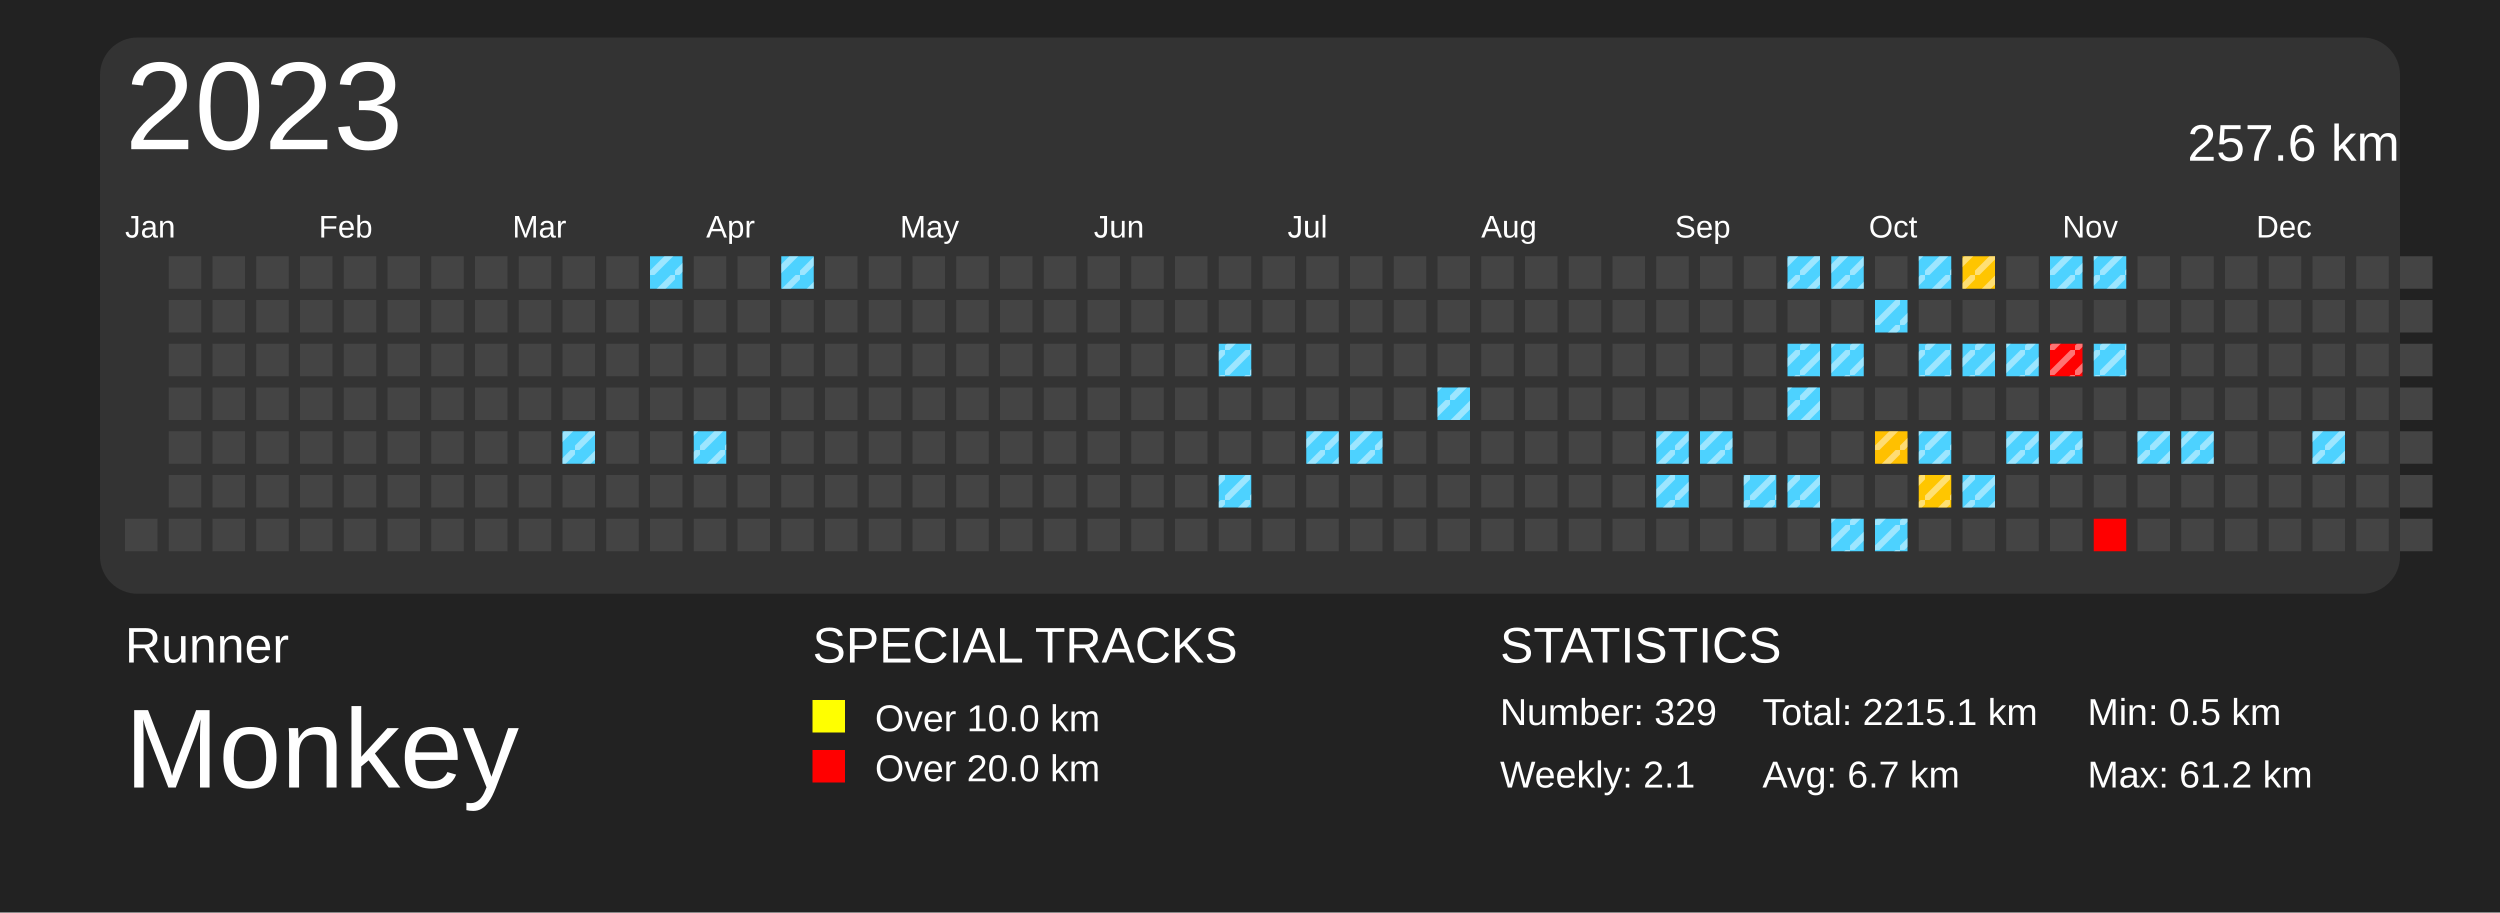
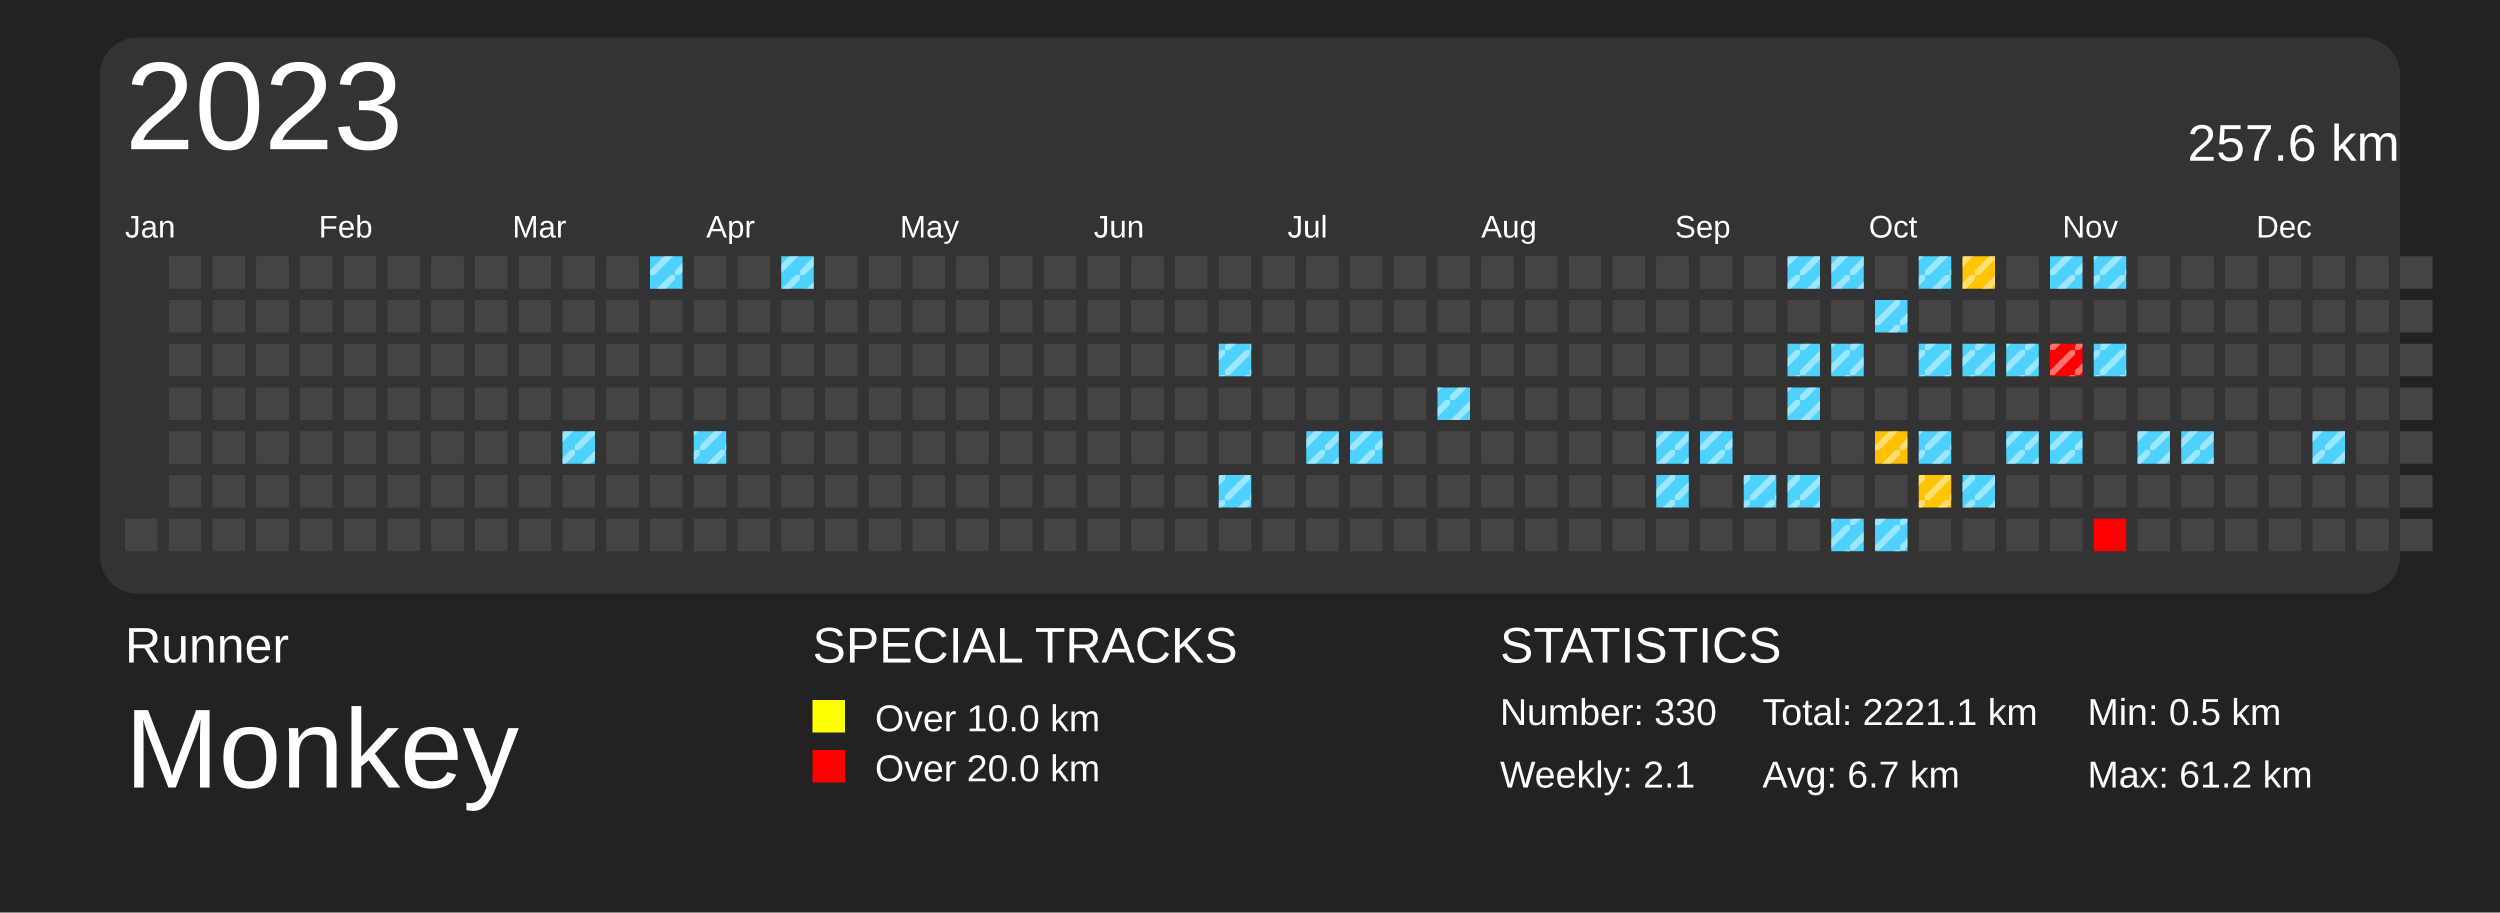
<svg xmlns="http://www.w3.org/2000/svg" baseProfile="full" height="73mm" version="1.1" viewBox="0,0,200,73" width="200mm">
  <defs>
    <pattern height="2" id="indoor-stripe" patternUnits="userSpaceOnUse" width="2">
      <line stroke="white" stroke-opacity="0.45" stroke-width="0.5" x1="0" x2="2" y1="2" y2="0" />
    </pattern>
  </defs>
  <rect fill="#222222" height="73" width="200" x="0" y="0" />
  <text fill="#FFFFFF" style="font-size:4px; font-family:Arial" x="10" y="53">Runner</text>
  <text fill="#FFFFFF" style="font-size:9px; font-family:Arial" x="10" y="63">Monkey</text>
  <text fill="#FFFFFF" style="font-size:4px; font-family:Arial" x="65" y="53">SPECIAL TRACKS</text>
  <rect fill="yellow" height="2.6" width="2.6" x="65" y="56" />
  <text fill="#FFFFFF" style="font-size:3px; font-family:Arial" x="70" y="58.5">Over 10.0 km</text>
  <rect fill="red" height="2.6" width="2.6" x="65" y="60" />
  <text fill="#FFFFFF" style="font-size:3px; font-family:Arial" x="70" y="62.5">Over 20.0 km</text>
  <text fill="#FFFFFF" style="font-size:4px; font-family:Arial" x="120" y="53">STATISTICS</text>
-   <text fill="#FFFFFF" style="font-size:3px; font-family:Arial" x="120" y="58">Number: 329</text>
+   <text fill="#FFFFFF" style="font-size:3px; font-family:Arial" x="120" y="58">Number: 330</text>
  <text fill="#FFFFFF" style="font-size:3px; font-family:Arial" x="120" y="63">Weekly: 2.1</text>
-   <text fill="#FFFFFF" style="font-size:3px; font-family:Arial" x="141" y="58">Total: 2215.1 km</text>
+   <text fill="#FFFFFF" style="font-size:3px; font-family:Arial" x="141" y="58">Total: 2221.1 km</text>
  <text fill="#FFFFFF" style="font-size:3px; font-family:Arial" x="141" y="63">Avg: 6.7 km</text>
  <text fill="#FFFFFF" style="font-size:3px; font-family:Arial" x="167" y="58">Min: 0.5 km</text>
  <text fill="#FFFFFF" style="font-size:3px; font-family:Arial" x="167" y="63">Max: 61.2 km</text>
  <rect fill="#333" height="44.5" rx="3" ry="3" width="184" x="8" y="3" />
  <text dominant-baseline="hanging" fill="#FFFFFF" style="font-size:10.0px; font-family:Arial;" x="10" y="5">2023</text>
  <text dominant-baseline="hanging" fill="#FFFFFF" style="font-size:4.125px; font-family:Arial;" x="175" y="10">257.6 km</text>
  <text fill="#FFFFFF" style="font-size:2.5px; font-family:Arial" x="10.0" y="19">Jan</text>
  <text fill="#FFFFFF" style="font-size:2.5px; font-family:Arial" x="25.5" y="19">Feb</text>
  <text fill="#FFFFFF" style="font-size:2.5px; font-family:Arial" x="41.0" y="19">Mar</text>
  <text fill="#FFFFFF" style="font-size:2.5px; font-family:Arial" x="56.5" y="19">Apr</text>
  <text fill="#FFFFFF" style="font-size:2.5px; font-family:Arial" x="72.0" y="19">May</text>
  <text fill="#FFFFFF" style="font-size:2.5px; font-family:Arial" x="87.5" y="19">Jun</text>
  <text fill="#FFFFFF" style="font-size:2.5px; font-family:Arial" x="103.0" y="19">Jul</text>
  <text fill="#FFFFFF" style="font-size:2.5px; font-family:Arial" x="118.5" y="19">Aug</text>
  <text fill="#FFFFFF" style="font-size:2.5px; font-family:Arial" x="134.0" y="19">Sep</text>
  <text fill="#FFFFFF" style="font-size:2.5px; font-family:Arial" x="149.5" y="19">Oct</text>
  <text fill="#FFFFFF" style="font-size:2.5px; font-family:Arial" x="165.0" y="19">Nov</text>
  <text fill="#FFFFFF" style="font-size:2.5px; font-family:Arial" x="180.5" y="19">Dec</text>
  <rect fill="#444444" height="2.6" width="2.6" x="10.0" y="41.5" />
  <rect fill="#444444" height="2.6" width="2.6" x="13.5" y="20.5" />
  <rect fill="#444444" height="2.6" width="2.6" x="13.5" y="24.0" />
  <rect fill="#444444" height="2.6" width="2.6" x="13.5" y="27.5" />
  <rect fill="#444444" height="2.6" width="2.6" x="13.5" y="31.0" />
  <rect fill="#444444" height="2.6" width="2.6" x="13.5" y="34.5" />
  <rect fill="#444444" height="2.6" width="2.6" x="13.5" y="38.0" />
  <rect fill="#444444" height="2.6" width="2.6" x="13.5" y="41.5" />
  <rect fill="#444444" height="2.6" width="2.6" x="17.0" y="20.5" />
  <rect fill="#444444" height="2.6" width="2.6" x="17.0" y="24.0" />
  <rect fill="#444444" height="2.6" width="2.6" x="17.0" y="27.5" />
  <rect fill="#444444" height="2.6" width="2.6" x="17.0" y="31.0" />
  <rect fill="#444444" height="2.6" width="2.6" x="17.0" y="34.5" />
  <rect fill="#444444" height="2.6" width="2.6" x="17.0" y="38.0" />
  <rect fill="#444444" height="2.6" width="2.6" x="17.0" y="41.5" />
  <rect fill="#444444" height="2.6" width="2.6" x="20.5" y="20.5" />
  <rect fill="#444444" height="2.6" width="2.6" x="20.5" y="24.0" />
  <rect fill="#444444" height="2.6" width="2.6" x="20.5" y="27.5" />
  <rect fill="#444444" height="2.6" width="2.6" x="20.5" y="31.0" />
  <rect fill="#444444" height="2.6" width="2.6" x="20.5" y="34.5" />
  <rect fill="#444444" height="2.6" width="2.6" x="20.5" y="38.0" />
  <rect fill="#444444" height="2.6" width="2.6" x="20.5" y="41.5" />
  <rect fill="#444444" height="2.6" width="2.6" x="24.0" y="20.5" />
  <rect fill="#444444" height="2.6" width="2.6" x="24.0" y="24.0" />
  <rect fill="#444444" height="2.6" width="2.6" x="24.0" y="27.5" />
  <rect fill="#444444" height="2.6" width="2.6" x="24.0" y="31.0" />
  <rect fill="#444444" height="2.6" width="2.6" x="24.0" y="34.5" />
  <rect fill="#444444" height="2.6" width="2.6" x="24.0" y="38.0" />
  <rect fill="#444444" height="2.6" width="2.6" x="24.0" y="41.5" />
  <rect fill="#444444" height="2.6" width="2.6" x="27.5" y="20.5" />
  <rect fill="#444444" height="2.6" width="2.6" x="27.5" y="24.0" />
  <rect fill="#444444" height="2.6" width="2.6" x="27.5" y="27.5" />
  <rect fill="#444444" height="2.6" width="2.6" x="27.5" y="31.0" />
  <rect fill="#444444" height="2.6" width="2.6" x="27.5" y="34.5" />
  <rect fill="#444444" height="2.6" width="2.6" x="27.5" y="38.0" />
  <rect fill="#444444" height="2.6" width="2.6" x="27.5" y="41.5" />
  <rect fill="#444444" height="2.6" width="2.6" x="31.0" y="20.5" />
  <rect fill="#444444" height="2.6" width="2.6" x="31.0" y="24.0" />
  <rect fill="#444444" height="2.6" width="2.6" x="31.0" y="27.5" />
  <rect fill="#444444" height="2.6" width="2.6" x="31.0" y="31.0" />
  <rect fill="#444444" height="2.6" width="2.6" x="31.0" y="34.5" />
  <rect fill="#444444" height="2.6" width="2.6" x="31.0" y="38.0" />
  <rect fill="#444444" height="2.6" width="2.6" x="31.0" y="41.5" />
  <rect fill="#444444" height="2.6" width="2.6" x="34.5" y="20.5" />
  <rect fill="#444444" height="2.6" width="2.6" x="34.5" y="24.0" />
  <rect fill="#444444" height="2.6" width="2.6" x="34.5" y="27.5" />
  <rect fill="#444444" height="2.6" width="2.6" x="34.5" y="31.0" />
  <rect fill="#444444" height="2.6" width="2.6" x="34.5" y="34.5" />
  <rect fill="#444444" height="2.6" width="2.6" x="34.5" y="38.0" />
  <rect fill="#444444" height="2.6" width="2.6" x="34.5" y="41.5" />
  <rect fill="#444444" height="2.6" width="2.6" x="38.0" y="20.5" />
  <rect fill="#444444" height="2.6" width="2.6" x="38.0" y="24.0" />
  <rect fill="#444444" height="2.6" width="2.6" x="38.0" y="27.5" />
  <rect fill="#444444" height="2.6" width="2.6" x="38.0" y="31.0" />
  <rect fill="#444444" height="2.6" width="2.6" x="38.0" y="34.5" />
  <rect fill="#444444" height="2.6" width="2.6" x="38.0" y="38.0" />
  <rect fill="#444444" height="2.6" width="2.6" x="38.0" y="41.5" />
  <rect fill="#444444" height="2.6" width="2.6" x="41.5" y="20.5" />
  <rect fill="#444444" height="2.6" width="2.6" x="41.5" y="24.0" />
  <rect fill="#444444" height="2.6" width="2.6" x="41.5" y="27.5" />
  <rect fill="#444444" height="2.6" width="2.6" x="41.5" y="31.0" />
  <rect fill="#444444" height="2.6" width="2.6" x="41.5" y="34.5" />
  <rect fill="#444444" height="2.6" width="2.6" x="41.5" y="38.0" />
  <rect fill="#444444" height="2.6" width="2.6" x="41.5" y="41.5" />
  <rect fill="#444444" height="2.6" width="2.6" x="45.0" y="20.5" />
  <rect fill="#444444" height="2.6" width="2.6" x="45.0" y="24.0" />
  <rect fill="#444444" height="2.6" width="2.6" x="45.0" y="27.5" />
  <rect fill="#444444" height="2.6" width="2.6" x="45.0" y="31.0" />
  <rect fill="#4dd2ff" height="2.6" width="2.6" x="45.0" y="34.5" />
  <rect fill="url(#indoor-stripe)" height="2.6" style="pointer-events: none;" width="2.6" x="45.0" y="34.5" />
  <rect fill="#444444" height="2.6" width="2.6" x="45.0" y="38.0" />
  <rect fill="#444444" height="2.6" width="2.6" x="45.0" y="41.5" />
  <rect fill="#444444" height="2.6" width="2.6" x="48.5" y="20.5" />
  <rect fill="#444444" height="2.6" width="2.6" x="48.5" y="24.0" />
  <rect fill="#444444" height="2.6" width="2.6" x="48.5" y="27.5" />
  <rect fill="#444444" height="2.6" width="2.6" x="48.5" y="31.0" />
  <rect fill="#444444" height="2.6" width="2.6" x="48.5" y="34.5" />
  <rect fill="#444444" height="2.6" width="2.6" x="48.5" y="38.0" />
  <rect fill="#444444" height="2.6" width="2.6" x="48.5" y="41.5" />
  <rect fill="#4dd2ff" height="2.6" width="2.6" x="52.0" y="20.5" />
  <rect fill="url(#indoor-stripe)" height="2.6" style="pointer-events: none;" width="2.6" x="52.0" y="20.5" />
  <rect fill="#444444" height="2.6" width="2.6" x="52.0" y="24.0" />
  <rect fill="#444444" height="2.6" width="2.6" x="52.0" y="27.5" />
  <rect fill="#444444" height="2.6" width="2.6" x="52.0" y="31.0" />
  <rect fill="#444444" height="2.6" width="2.6" x="52.0" y="34.5" />
  <rect fill="#444444" height="2.6" width="2.6" x="52.0" y="38.0" />
  <rect fill="#444444" height="2.6" width="2.6" x="52.0" y="41.5" />
  <rect fill="#444444" height="2.6" width="2.6" x="55.5" y="20.5" />
  <rect fill="#444444" height="2.6" width="2.6" x="55.5" y="24.0" />
  <rect fill="#444444" height="2.6" width="2.6" x="55.5" y="27.5" />
  <rect fill="#444444" height="2.6" width="2.6" x="55.5" y="31.0" />
  <rect fill="#4dd2ff" height="2.6" width="2.6" x="55.5" y="34.5" />
  <rect fill="url(#indoor-stripe)" height="2.6" style="pointer-events: none;" width="2.6" x="55.5" y="34.5" />
  <rect fill="#444444" height="2.6" width="2.6" x="55.5" y="38.0" />
  <rect fill="#444444" height="2.6" width="2.6" x="55.5" y="41.5" />
  <rect fill="#444444" height="2.6" width="2.6" x="59.0" y="20.5" />
  <rect fill="#444444" height="2.6" width="2.6" x="59.0" y="24.0" />
  <rect fill="#444444" height="2.6" width="2.6" x="59.0" y="27.5" />
  <rect fill="#444444" height="2.6" width="2.6" x="59.0" y="31.0" />
  <rect fill="#444444" height="2.6" width="2.6" x="59.0" y="34.5" />
  <rect fill="#444444" height="2.6" width="2.6" x="59.0" y="38.0" />
  <rect fill="#444444" height="2.6" width="2.6" x="59.0" y="41.5" />
  <rect fill="#4dd2ff" height="2.6" width="2.6" x="62.5" y="20.5" />
  <rect fill="url(#indoor-stripe)" height="2.6" style="pointer-events: none;" width="2.6" x="62.5" y="20.5" />
  <rect fill="#444444" height="2.6" width="2.6" x="62.5" y="24.0" />
  <rect fill="#444444" height="2.6" width="2.6" x="62.5" y="27.5" />
  <rect fill="#444444" height="2.6" width="2.6" x="62.5" y="31.0" />
  <rect fill="#444444" height="2.6" width="2.6" x="62.5" y="34.5" />
  <rect fill="#444444" height="2.6" width="2.6" x="62.5" y="38.0" />
  <rect fill="#444444" height="2.6" width="2.6" x="62.5" y="41.5" />
  <rect fill="#444444" height="2.6" width="2.6" x="66.0" y="20.5" />
  <rect fill="#444444" height="2.6" width="2.6" x="66.0" y="24.0" />
  <rect fill="#444444" height="2.6" width="2.6" x="66.0" y="27.5" />
  <rect fill="#444444" height="2.6" width="2.6" x="66.0" y="31.0" />
  <rect fill="#444444" height="2.6" width="2.6" x="66.0" y="34.5" />
  <rect fill="#444444" height="2.6" width="2.6" x="66.0" y="38.0" />
  <rect fill="#444444" height="2.6" width="2.6" x="66.0" y="41.5" />
  <rect fill="#444444" height="2.6" width="2.6" x="69.5" y="20.5" />
  <rect fill="#444444" height="2.6" width="2.6" x="69.5" y="24.0" />
  <rect fill="#444444" height="2.6" width="2.6" x="69.5" y="27.5" />
  <rect fill="#444444" height="2.6" width="2.6" x="69.5" y="31.0" />
  <rect fill="#444444" height="2.6" width="2.6" x="69.5" y="34.5" />
  <rect fill="#444444" height="2.6" width="2.6" x="69.5" y="38.0" />
  <rect fill="#444444" height="2.6" width="2.6" x="69.5" y="41.5" />
  <rect fill="#444444" height="2.6" width="2.6" x="73.0" y="20.5" />
  <rect fill="#444444" height="2.6" width="2.6" x="73.0" y="24.0" />
  <rect fill="#444444" height="2.6" width="2.6" x="73.0" y="27.5" />
  <rect fill="#444444" height="2.6" width="2.6" x="73.0" y="31.0" />
  <rect fill="#444444" height="2.6" width="2.6" x="73.0" y="34.5" />
  <rect fill="#444444" height="2.6" width="2.6" x="73.0" y="38.0" />
  <rect fill="#444444" height="2.6" width="2.6" x="73.0" y="41.5" />
  <rect fill="#444444" height="2.6" width="2.6" x="76.5" y="20.5" />
  <rect fill="#444444" height="2.6" width="2.6" x="76.5" y="24.0" />
  <rect fill="#444444" height="2.6" width="2.6" x="76.5" y="27.5" />
  <rect fill="#444444" height="2.6" width="2.6" x="76.5" y="31.0" />
  <rect fill="#444444" height="2.6" width="2.6" x="76.5" y="34.5" />
  <rect fill="#444444" height="2.6" width="2.6" x="76.5" y="38.0" />
  <rect fill="#444444" height="2.6" width="2.6" x="76.5" y="41.5" />
  <rect fill="#444444" height="2.6" width="2.6" x="80.0" y="20.5" />
  <rect fill="#444444" height="2.6" width="2.6" x="80.0" y="24.0" />
  <rect fill="#444444" height="2.6" width="2.6" x="80.0" y="27.5" />
  <rect fill="#444444" height="2.6" width="2.6" x="80.0" y="31.0" />
  <rect fill="#444444" height="2.6" width="2.6" x="80.0" y="34.5" />
  <rect fill="#444444" height="2.6" width="2.6" x="80.0" y="38.0" />
  <rect fill="#444444" height="2.6" width="2.6" x="80.0" y="41.5" />
  <rect fill="#444444" height="2.6" width="2.6" x="83.5" y="20.5" />
  <rect fill="#444444" height="2.6" width="2.6" x="83.5" y="24.0" />
  <rect fill="#444444" height="2.6" width="2.6" x="83.5" y="27.5" />
  <rect fill="#444444" height="2.6" width="2.6" x="83.5" y="31.0" />
  <rect fill="#444444" height="2.6" width="2.6" x="83.5" y="34.5" />
  <rect fill="#444444" height="2.6" width="2.6" x="83.5" y="38.0" />
  <rect fill="#444444" height="2.6" width="2.6" x="83.5" y="41.5" />
  <rect fill="#444444" height="2.6" width="2.6" x="87.0" y="20.5" />
  <rect fill="#444444" height="2.6" width="2.6" x="87.0" y="24.0" />
  <rect fill="#444444" height="2.6" width="2.6" x="87.0" y="27.5" />
  <rect fill="#444444" height="2.6" width="2.6" x="87.0" y="31.0" />
  <rect fill="#444444" height="2.6" width="2.6" x="87.0" y="34.5" />
  <rect fill="#444444" height="2.6" width="2.6" x="87.0" y="38.0" />
  <rect fill="#444444" height="2.6" width="2.6" x="87.0" y="41.5" />
  <rect fill="#444444" height="2.6" width="2.6" x="90.5" y="20.5" />
  <rect fill="#444444" height="2.6" width="2.6" x="90.5" y="24.0" />
  <rect fill="#444444" height="2.6" width="2.6" x="90.5" y="27.5" />
  <rect fill="#444444" height="2.6" width="2.6" x="90.5" y="31.0" />
  <rect fill="#444444" height="2.6" width="2.6" x="90.5" y="34.5" />
  <rect fill="#444444" height="2.6" width="2.6" x="90.5" y="38.0" />
  <rect fill="#444444" height="2.6" width="2.6" x="90.5" y="41.5" />
  <rect fill="#444444" height="2.6" width="2.6" x="94.0" y="20.5" />
  <rect fill="#444444" height="2.6" width="2.6" x="94.0" y="24.0" />
  <rect fill="#444444" height="2.6" width="2.6" x="94.0" y="27.5" />
  <rect fill="#444444" height="2.6" width="2.6" x="94.0" y="31.0" />
  <rect fill="#444444" height="2.6" width="2.6" x="94.0" y="34.5" />
  <rect fill="#444444" height="2.6" width="2.6" x="94.0" y="38.0" />
  <rect fill="#444444" height="2.6" width="2.6" x="94.0" y="41.5" />
  <rect fill="#444444" height="2.6" width="2.6" x="97.5" y="20.5" />
  <rect fill="#444444" height="2.6" width="2.6" x="97.5" y="24.0" />
  <rect fill="#4dd2ff" height="2.6" width="2.6" x="97.5" y="27.5" />
  <rect fill="url(#indoor-stripe)" height="2.6" style="pointer-events: none;" width="2.6" x="97.5" y="27.5" />
  <rect fill="#444444" height="2.6" width="2.6" x="97.5" y="31.0" />
  <rect fill="#444444" height="2.6" width="2.6" x="97.5" y="34.5" />
  <rect fill="#4dd2ff" height="2.6" width="2.6" x="97.5" y="38.0" />
  <rect fill="url(#indoor-stripe)" height="2.6" style="pointer-events: none;" width="2.6" x="97.5" y="38.0" />
  <rect fill="#444444" height="2.6" width="2.6" x="97.5" y="41.5" />
  <rect fill="#444444" height="2.6" width="2.6" x="101.0" y="20.5" />
  <rect fill="#444444" height="2.6" width="2.6" x="101.0" y="24.0" />
  <rect fill="#444444" height="2.6" width="2.6" x="101.0" y="27.5" />
  <rect fill="#444444" height="2.6" width="2.6" x="101.0" y="31.0" />
  <rect fill="#444444" height="2.6" width="2.6" x="101.0" y="34.5" />
  <rect fill="#444444" height="2.6" width="2.6" x="101.0" y="38.0" />
  <rect fill="#444444" height="2.6" width="2.6" x="101.0" y="41.5" />
  <rect fill="#444444" height="2.6" width="2.6" x="104.5" y="20.5" />
  <rect fill="#444444" height="2.6" width="2.6" x="104.5" y="24.0" />
  <rect fill="#444444" height="2.6" width="2.6" x="104.5" y="27.5" />
  <rect fill="#444444" height="2.6" width="2.6" x="104.5" y="31.0" />
  <rect fill="#4dd2ff" height="2.6" width="2.6" x="104.5" y="34.5" />
  <rect fill="url(#indoor-stripe)" height="2.6" style="pointer-events: none;" width="2.6" x="104.5" y="34.5" />
  <rect fill="#444444" height="2.6" width="2.6" x="104.5" y="38.0" />
  <rect fill="#444444" height="2.6" width="2.6" x="104.5" y="41.5" />
  <rect fill="#444444" height="2.6" width="2.6" x="108.0" y="20.5" />
  <rect fill="#444444" height="2.6" width="2.6" x="108.0" y="24.0" />
  <rect fill="#444444" height="2.6" width="2.6" x="108.0" y="27.5" />
  <rect fill="#444444" height="2.6" width="2.6" x="108.0" y="31.0" />
  <rect fill="#4dd2ff" height="2.6" width="2.6" x="108.0" y="34.5" />
  <rect fill="url(#indoor-stripe)" height="2.6" style="pointer-events: none;" width="2.6" x="108.0" y="34.5" />
  <rect fill="#444444" height="2.6" width="2.6" x="108.0" y="38.0" />
  <rect fill="#444444" height="2.6" width="2.6" x="108.0" y="41.5" />
  <rect fill="#444444" height="2.6" width="2.6" x="111.5" y="20.5" />
  <rect fill="#444444" height="2.6" width="2.6" x="111.5" y="24.0" />
  <rect fill="#444444" height="2.6" width="2.6" x="111.5" y="27.5" />
  <rect fill="#444444" height="2.6" width="2.6" x="111.5" y="31.0" />
  <rect fill="#444444" height="2.6" width="2.6" x="111.5" y="34.5" />
  <rect fill="#444444" height="2.6" width="2.6" x="111.5" y="38.0" />
  <rect fill="#444444" height="2.6" width="2.6" x="111.5" y="41.5" />
  <rect fill="#444444" height="2.6" width="2.6" x="115.0" y="20.5" />
  <rect fill="#444444" height="2.6" width="2.6" x="115.0" y="24.0" />
  <rect fill="#444444" height="2.6" width="2.6" x="115.0" y="27.5" />
  <rect fill="#4dd2ff" height="2.6" width="2.6" x="115.0" y="31.0" />
  <rect fill="url(#indoor-stripe)" height="2.6" style="pointer-events: none;" width="2.6" x="115.0" y="31.0" />
  <rect fill="#444444" height="2.6" width="2.6" x="115.0" y="34.5" />
  <rect fill="#444444" height="2.6" width="2.6" x="115.0" y="38.0" />
  <rect fill="#444444" height="2.6" width="2.6" x="115.0" y="41.5" />
  <rect fill="#444444" height="2.6" width="2.6" x="118.5" y="20.5" />
  <rect fill="#444444" height="2.6" width="2.6" x="118.5" y="24.0" />
  <rect fill="#444444" height="2.6" width="2.6" x="118.5" y="27.5" />
  <rect fill="#444444" height="2.6" width="2.6" x="118.5" y="31.0" />
  <rect fill="#444444" height="2.6" width="2.6" x="118.5" y="34.5" />
  <rect fill="#444444" height="2.6" width="2.6" x="118.5" y="38.0" />
  <rect fill="#444444" height="2.6" width="2.6" x="118.5" y="41.5" />
  <rect fill="#444444" height="2.6" width="2.6" x="122.0" y="20.5" />
  <rect fill="#444444" height="2.6" width="2.6" x="122.0" y="24.0" />
  <rect fill="#444444" height="2.6" width="2.6" x="122.0" y="27.5" />
  <rect fill="#444444" height="2.6" width="2.6" x="122.0" y="31.0" />
  <rect fill="#444444" height="2.6" width="2.6" x="122.0" y="34.5" />
  <rect fill="#444444" height="2.6" width="2.6" x="122.0" y="38.0" />
  <rect fill="#444444" height="2.6" width="2.6" x="122.0" y="41.5" />
  <rect fill="#444444" height="2.6" width="2.6" x="125.5" y="20.5" />
  <rect fill="#444444" height="2.6" width="2.6" x="125.5" y="24.0" />
  <rect fill="#444444" height="2.6" width="2.6" x="125.5" y="27.5" />
  <rect fill="#444444" height="2.6" width="2.6" x="125.5" y="31.0" />
  <rect fill="#444444" height="2.6" width="2.6" x="125.5" y="34.5" />
  <rect fill="#444444" height="2.6" width="2.6" x="125.5" y="38.0" />
  <rect fill="#444444" height="2.6" width="2.6" x="125.5" y="41.5" />
  <rect fill="#444444" height="2.6" width="2.6" x="129.0" y="20.5" />
  <rect fill="#444444" height="2.6" width="2.6" x="129.0" y="24.0" />
  <rect fill="#444444" height="2.6" width="2.6" x="129.0" y="27.5" />
  <rect fill="#444444" height="2.6" width="2.6" x="129.0" y="31.0" />
  <rect fill="#444444" height="2.6" width="2.6" x="129.0" y="34.5" />
  <rect fill="#444444" height="2.6" width="2.6" x="129.0" y="38.0" />
  <rect fill="#444444" height="2.6" width="2.6" x="129.0" y="41.5" />
  <rect fill="#444444" height="2.6" width="2.6" x="132.5" y="20.5" />
  <rect fill="#444444" height="2.6" width="2.6" x="132.5" y="24.0" />
  <rect fill="#444444" height="2.6" width="2.6" x="132.5" y="27.5" />
  <rect fill="#444444" height="2.6" width="2.6" x="132.5" y="31.0" />
  <rect fill="#4dd2ff" height="2.6" width="2.6" x="132.5" y="34.5" />
  <rect fill="url(#indoor-stripe)" height="2.6" style="pointer-events: none;" width="2.6" x="132.5" y="34.5" />
  <rect fill="#4dd2ff" height="2.6" width="2.6" x="132.5" y="38.0" />
  <rect fill="url(#indoor-stripe)" height="2.6" style="pointer-events: none;" width="2.6" x="132.5" y="38.0" />
  <rect fill="#444444" height="2.6" width="2.6" x="132.5" y="41.5" />
  <rect fill="#444444" height="2.6" width="2.6" x="136.0" y="20.5" />
  <rect fill="#444444" height="2.6" width="2.6" x="136.0" y="24.0" />
  <rect fill="#444444" height="2.6" width="2.6" x="136.0" y="27.5" />
  <rect fill="#444444" height="2.6" width="2.6" x="136.0" y="31.0" />
  <rect fill="#4dd2ff" height="2.6" width="2.6" x="136.0" y="34.5" />
  <rect fill="url(#indoor-stripe)" height="2.6" style="pointer-events: none;" width="2.6" x="136.0" y="34.5" />
  <rect fill="#444444" height="2.6" width="2.6" x="136.0" y="38.0" />
  <rect fill="#444444" height="2.6" width="2.6" x="136.0" y="41.5" />
  <rect fill="#444444" height="2.6" width="2.6" x="139.5" y="20.5" />
  <rect fill="#444444" height="2.6" width="2.6" x="139.5" y="24.0" />
  <rect fill="#444444" height="2.6" width="2.6" x="139.5" y="27.5" />
  <rect fill="#444444" height="2.6" width="2.6" x="139.5" y="31.0" />
  <rect fill="#444444" height="2.6" width="2.6" x="139.5" y="34.5" />
  <rect fill="#4dd2ff" height="2.6" width="2.6" x="139.5" y="38.0" />
  <rect fill="url(#indoor-stripe)" height="2.6" style="pointer-events: none;" width="2.6" x="139.5" y="38.0" />
  <rect fill="#444444" height="2.6" width="2.6" x="139.5" y="41.5" />
  <rect fill="#4dd2ff" height="2.6" width="2.6" x="143.0" y="20.5" />
  <rect fill="url(#indoor-stripe)" height="2.6" style="pointer-events: none;" width="2.6" x="143.0" y="20.5" />
  <rect fill="#444444" height="2.6" width="2.6" x="143.0" y="24.0" />
  <rect fill="#4dd2ff" height="2.6" width="2.6" x="143.0" y="27.5" />
  <rect fill="url(#indoor-stripe)" height="2.6" style="pointer-events: none;" width="2.6" x="143.0" y="27.5" />
  <rect fill="#4dd2ff" height="2.6" width="2.6" x="143.0" y="31.0" />
  <rect fill="url(#indoor-stripe)" height="2.6" style="pointer-events: none;" width="2.6" x="143.0" y="31.0" />
  <rect fill="#444444" height="2.6" width="2.6" x="143.0" y="34.5" />
  <rect fill="#4dd2ff" height="2.6" width="2.6" x="143.0" y="38.0" />
  <rect fill="url(#indoor-stripe)" height="2.6" style="pointer-events: none;" width="2.6" x="143.0" y="38.0" />
  <rect fill="#444444" height="2.6" width="2.6" x="143.0" y="41.5" />
  <rect fill="#4dd2ff" height="2.6" width="2.6" x="146.5" y="20.5" />
  <rect fill="url(#indoor-stripe)" height="2.6" style="pointer-events: none;" width="2.6" x="146.5" y="20.5" />
  <rect fill="#444444" height="2.6" width="2.6" x="146.5" y="24.0" />
  <rect fill="#4dd2ff" height="2.6" width="2.6" x="146.5" y="27.5" />
  <rect fill="url(#indoor-stripe)" height="2.6" style="pointer-events: none;" width="2.6" x="146.5" y="27.5" />
  <rect fill="#444444" height="2.6" width="2.6" x="146.5" y="31.0" />
  <rect fill="#444444" height="2.6" width="2.6" x="146.5" y="34.5" />
  <rect fill="#444444" height="2.6" width="2.6" x="146.5" y="38.0" />
  <rect fill="#4dd2ff" height="2.6" width="2.6" x="146.5" y="41.5" />
  <rect fill="url(#indoor-stripe)" height="2.6" style="pointer-events: none;" width="2.6" x="146.5" y="41.5" />
  <rect fill="#444444" height="2.6" width="2.6" x="150.0" y="20.5" />
  <rect fill="#4dd2ff" height="2.6" width="2.6" x="150.0" y="24.0" />
  <rect fill="url(#indoor-stripe)" height="2.6" style="pointer-events: none;" width="2.6" x="150.0" y="24.0" />
  <rect fill="#444444" height="2.6" width="2.6" x="150.0" y="27.5" />
  <rect fill="#444444" height="2.6" width="2.6" x="150.0" y="31.0" />
  <rect fill="#ffc000" height="2.6" width="2.6" x="150.0" y="34.5" />
  <rect fill="url(#indoor-stripe)" height="2.6" style="pointer-events: none;" width="2.6" x="150.0" y="34.5" />
  <rect fill="#444444" height="2.6" width="2.6" x="150.0" y="38.0" />
  <rect fill="#4dd2ff" height="2.6" width="2.6" x="150.0" y="41.5" />
  <rect fill="url(#indoor-stripe)" height="2.6" style="pointer-events: none;" width="2.6" x="150.0" y="41.5" />
  <rect fill="#4dd2ff" height="2.6" width="2.6" x="153.5" y="20.5" />
  <rect fill="url(#indoor-stripe)" height="2.6" style="pointer-events: none;" width="2.6" x="153.5" y="20.5" />
  <rect fill="#444444" height="2.6" width="2.6" x="153.5" y="24.0" />
  <rect fill="#4dd2ff" height="2.6" width="2.6" x="153.5" y="27.5" />
  <rect fill="url(#indoor-stripe)" height="2.6" style="pointer-events: none;" width="2.6" x="153.5" y="27.5" />
  <rect fill="#444444" height="2.6" width="2.6" x="153.5" y="31.0" />
  <rect fill="#4dd2ff" height="2.6" width="2.6" x="153.5" y="34.5" />
  <rect fill="url(#indoor-stripe)" height="2.6" style="pointer-events: none;" width="2.6" x="153.5" y="34.5" />
  <rect fill="#ffc600" height="2.6" width="2.6" x="153.5" y="38.0" />
  <rect fill="url(#indoor-stripe)" height="2.6" style="pointer-events: none;" width="2.6" x="153.5" y="38.0" />
  <rect fill="#444444" height="2.6" width="2.6" x="153.5" y="41.5" />
  <rect fill="#ffc500" height="2.6" width="2.6" x="157.0" y="20.5" />
  <rect fill="url(#indoor-stripe)" height="2.6" style="pointer-events: none;" width="2.6" x="157.0" y="20.5" />
  <rect fill="#444444" height="2.6" width="2.6" x="157.0" y="24.0" />
  <rect fill="#4dd2ff" height="2.6" width="2.6" x="157.0" y="27.5" />
  <rect fill="url(#indoor-stripe)" height="2.6" style="pointer-events: none;" width="2.6" x="157.0" y="27.5" />
  <rect fill="#444444" height="2.6" width="2.6" x="157.0" y="31.0" />
  <rect fill="#444444" height="2.6" width="2.6" x="157.0" y="34.5" />
  <rect fill="#4dd2ff" height="2.6" width="2.6" x="157.0" y="38.0" />
  <rect fill="url(#indoor-stripe)" height="2.6" style="pointer-events: none;" width="2.6" x="157.0" y="38.0" />
  <rect fill="#444444" height="2.6" width="2.6" x="157.0" y="41.5" />
  <rect fill="#444444" height="2.6" width="2.6" x="160.5" y="20.5" />
  <rect fill="#444444" height="2.6" width="2.6" x="160.5" y="24.0" />
  <rect fill="#4dd2ff" height="2.6" width="2.6" x="160.5" y="27.5" />
  <rect fill="url(#indoor-stripe)" height="2.6" style="pointer-events: none;" width="2.6" x="160.5" y="27.5" />
  <rect fill="#444444" height="2.6" width="2.6" x="160.5" y="31.0" />
  <rect fill="#4dd2ff" height="2.6" width="2.6" x="160.5" y="34.5" />
  <rect fill="url(#indoor-stripe)" height="2.6" style="pointer-events: none;" width="2.6" x="160.5" y="34.5" />
  <rect fill="#444444" height="2.6" width="2.6" x="160.5" y="38.0" />
  <rect fill="#444444" height="2.6" width="2.6" x="160.5" y="41.5" />
  <rect fill="#4dd2ff" height="2.6" width="2.6" x="164.0" y="20.5" />
  <rect fill="url(#indoor-stripe)" height="2.6" style="pointer-events: none;" width="2.6" x="164.0" y="20.5" />
  <rect fill="#444444" height="2.6" width="2.6" x="164.0" y="24.0" />
  <rect fill="red" height="2.6" width="2.6" x="164.0" y="27.5" />
  <rect fill="url(#indoor-stripe)" height="2.6" style="pointer-events: none;" width="2.6" x="164.0" y="27.5" />
  <rect fill="#444444" height="2.6" width="2.6" x="164.0" y="31.0" />
  <rect fill="#4dd2ff" height="2.6" width="2.6" x="164.0" y="34.5" />
  <rect fill="url(#indoor-stripe)" height="2.6" style="pointer-events: none;" width="2.6" x="164.0" y="34.5" />
  <rect fill="#444444" height="2.6" width="2.6" x="164.0" y="38.0" />
  <rect fill="#444444" height="2.6" width="2.6" x="164.0" y="41.5" />
  <rect fill="#4dd2ff" height="2.6" width="2.6" x="167.5" y="20.5" />
  <rect fill="url(#indoor-stripe)" height="2.6" style="pointer-events: none;" width="2.6" x="167.5" y="20.5" />
  <rect fill="#444444" height="2.6" width="2.6" x="167.5" y="24.0" />
  <rect fill="#4dd2ff" height="2.6" width="2.6" x="167.5" y="27.5" />
  <rect fill="url(#indoor-stripe)" height="2.6" style="pointer-events: none;" width="2.6" x="167.5" y="27.5" />
  <rect fill="#444444" height="2.6" width="2.6" x="167.5" y="31.0" />
  <rect fill="#444444" height="2.6" width="2.6" x="167.5" y="34.5" />
  <rect fill="#444444" height="2.6" width="2.6" x="167.5" y="38.0" />
  <rect fill="red" height="2.6" width="2.6" x="167.5" y="41.5" />
  <rect fill="#444444" height="2.6" width="2.6" x="171.0" y="20.5" />
  <rect fill="#444444" height="2.6" width="2.6" x="171.0" y="24.0" />
  <rect fill="#444444" height="2.6" width="2.6" x="171.0" y="27.5" />
  <rect fill="#444444" height="2.6" width="2.6" x="171.0" y="31.0" />
  <rect fill="#4dd2ff" height="2.6" width="2.6" x="171.0" y="34.5" />
  <rect fill="url(#indoor-stripe)" height="2.6" style="pointer-events: none;" width="2.6" x="171.0" y="34.5" />
  <rect fill="#444444" height="2.6" width="2.6" x="171.0" y="38.0" />
  <rect fill="#444444" height="2.6" width="2.6" x="171.0" y="41.5" />
  <rect fill="#444444" height="2.6" width="2.6" x="174.5" y="20.5" />
  <rect fill="#444444" height="2.6" width="2.6" x="174.5" y="24.0" />
  <rect fill="#444444" height="2.6" width="2.6" x="174.5" y="27.5" />
  <rect fill="#444444" height="2.6" width="2.6" x="174.5" y="31.0" />
  <rect fill="#4dd2ff" height="2.6" width="2.6" x="174.5" y="34.5" />
  <rect fill="url(#indoor-stripe)" height="2.6" style="pointer-events: none;" width="2.6" x="174.5" y="34.5" />
  <rect fill="#444444" height="2.6" width="2.6" x="174.5" y="38.0" />
  <rect fill="#444444" height="2.6" width="2.6" x="174.5" y="41.5" />
  <rect fill="#444444" height="2.6" width="2.6" x="178.0" y="20.5" />
  <rect fill="#444444" height="2.6" width="2.6" x="178.0" y="24.0" />
  <rect fill="#444444" height="2.6" width="2.6" x="178.0" y="27.5" />
  <rect fill="#444444" height="2.6" width="2.6" x="178.0" y="31.0" />
  <rect fill="#444444" height="2.6" width="2.6" x="178.0" y="34.5" />
  <rect fill="#444444" height="2.6" width="2.6" x="178.0" y="38.0" />
  <rect fill="#444444" height="2.6" width="2.6" x="178.0" y="41.5" />
  <rect fill="#444444" height="2.6" width="2.6" x="181.5" y="20.5" />
  <rect fill="#444444" height="2.6" width="2.6" x="181.5" y="24.0" />
  <rect fill="#444444" height="2.6" width="2.6" x="181.5" y="27.5" />
  <rect fill="#444444" height="2.6" width="2.6" x="181.5" y="31.0" />
  <rect fill="#444444" height="2.6" width="2.6" x="181.5" y="34.5" />
  <rect fill="#444444" height="2.6" width="2.6" x="181.5" y="38.0" />
  <rect fill="#444444" height="2.6" width="2.6" x="181.5" y="41.5" />
  <rect fill="#444444" height="2.6" width="2.6" x="185.0" y="20.5" />
  <rect fill="#444444" height="2.6" width="2.6" x="185.0" y="24.0" />
  <rect fill="#444444" height="2.6" width="2.6" x="185.0" y="27.5" />
  <rect fill="#444444" height="2.6" width="2.6" x="185.0" y="31.0" />
  <rect fill="#4dd2ff" height="2.6" width="2.6" x="185.0" y="34.5" />
  <rect fill="url(#indoor-stripe)" height="2.6" style="pointer-events: none;" width="2.6" x="185.0" y="34.5" />
  <rect fill="#444444" height="2.6" width="2.6" x="185.0" y="38.0" />
  <rect fill="#444444" height="2.6" width="2.6" x="185.0" y="41.5" />
  <rect fill="#444444" height="2.6" width="2.6" x="188.5" y="20.5" />
  <rect fill="#444444" height="2.6" width="2.6" x="188.5" y="24.0" />
  <rect fill="#444444" height="2.6" width="2.6" x="188.5" y="27.5" />
  <rect fill="#444444" height="2.6" width="2.6" x="188.5" y="31.0" />
  <rect fill="#444444" height="2.6" width="2.6" x="188.5" y="34.5" />
  <rect fill="#444444" height="2.6" width="2.6" x="188.5" y="38.0" />
  <rect fill="#444444" height="2.6" width="2.6" x="188.5" y="41.5" />
  <rect fill="#444444" height="2.6" width="2.6" x="192.0" y="20.5" />
  <rect fill="#444444" height="2.6" width="2.6" x="192.0" y="24.0" />
  <rect fill="#444444" height="2.6" width="2.6" x="192.0" y="27.5" />
  <rect fill="#444444" height="2.6" width="2.6" x="192.0" y="31.0" />
  <rect fill="#444444" height="2.6" width="2.6" x="192.0" y="34.5" />
  <rect fill="#444444" height="2.6" width="2.6" x="192.0" y="38.0" />
  <rect fill="#444444" height="2.6" width="2.6" x="192.0" y="41.5" />
</svg>
